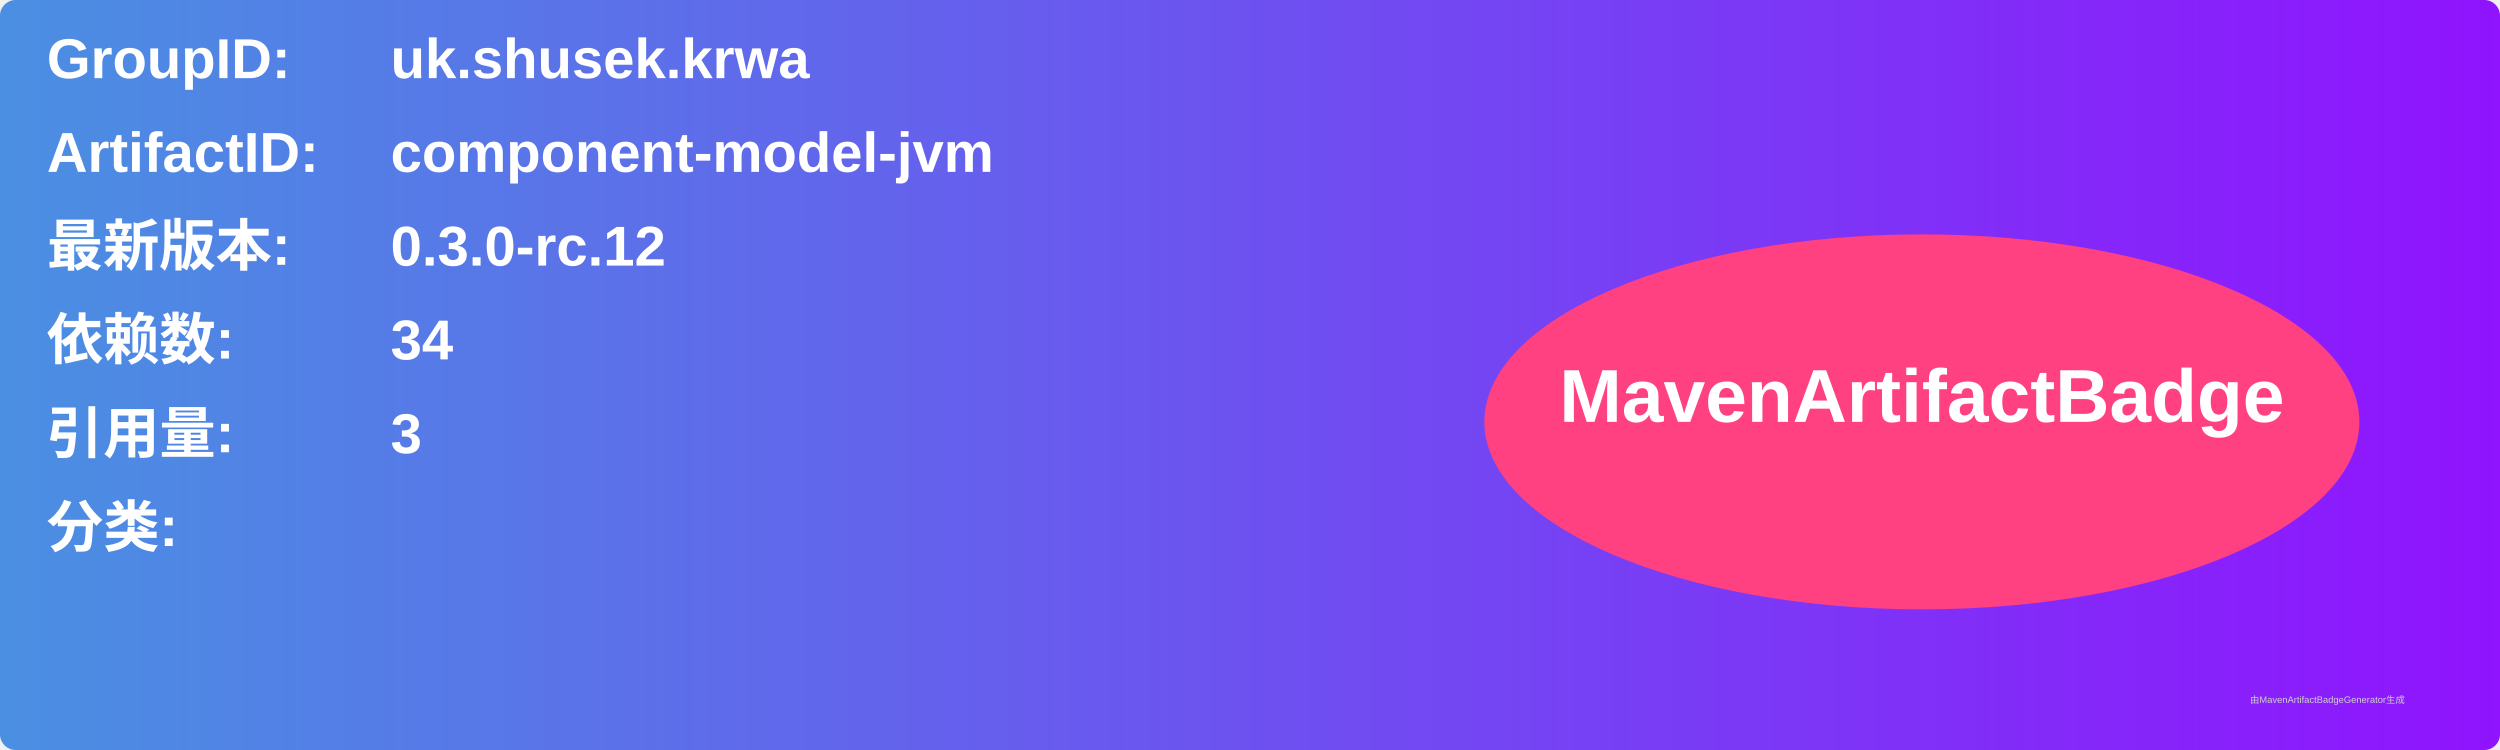
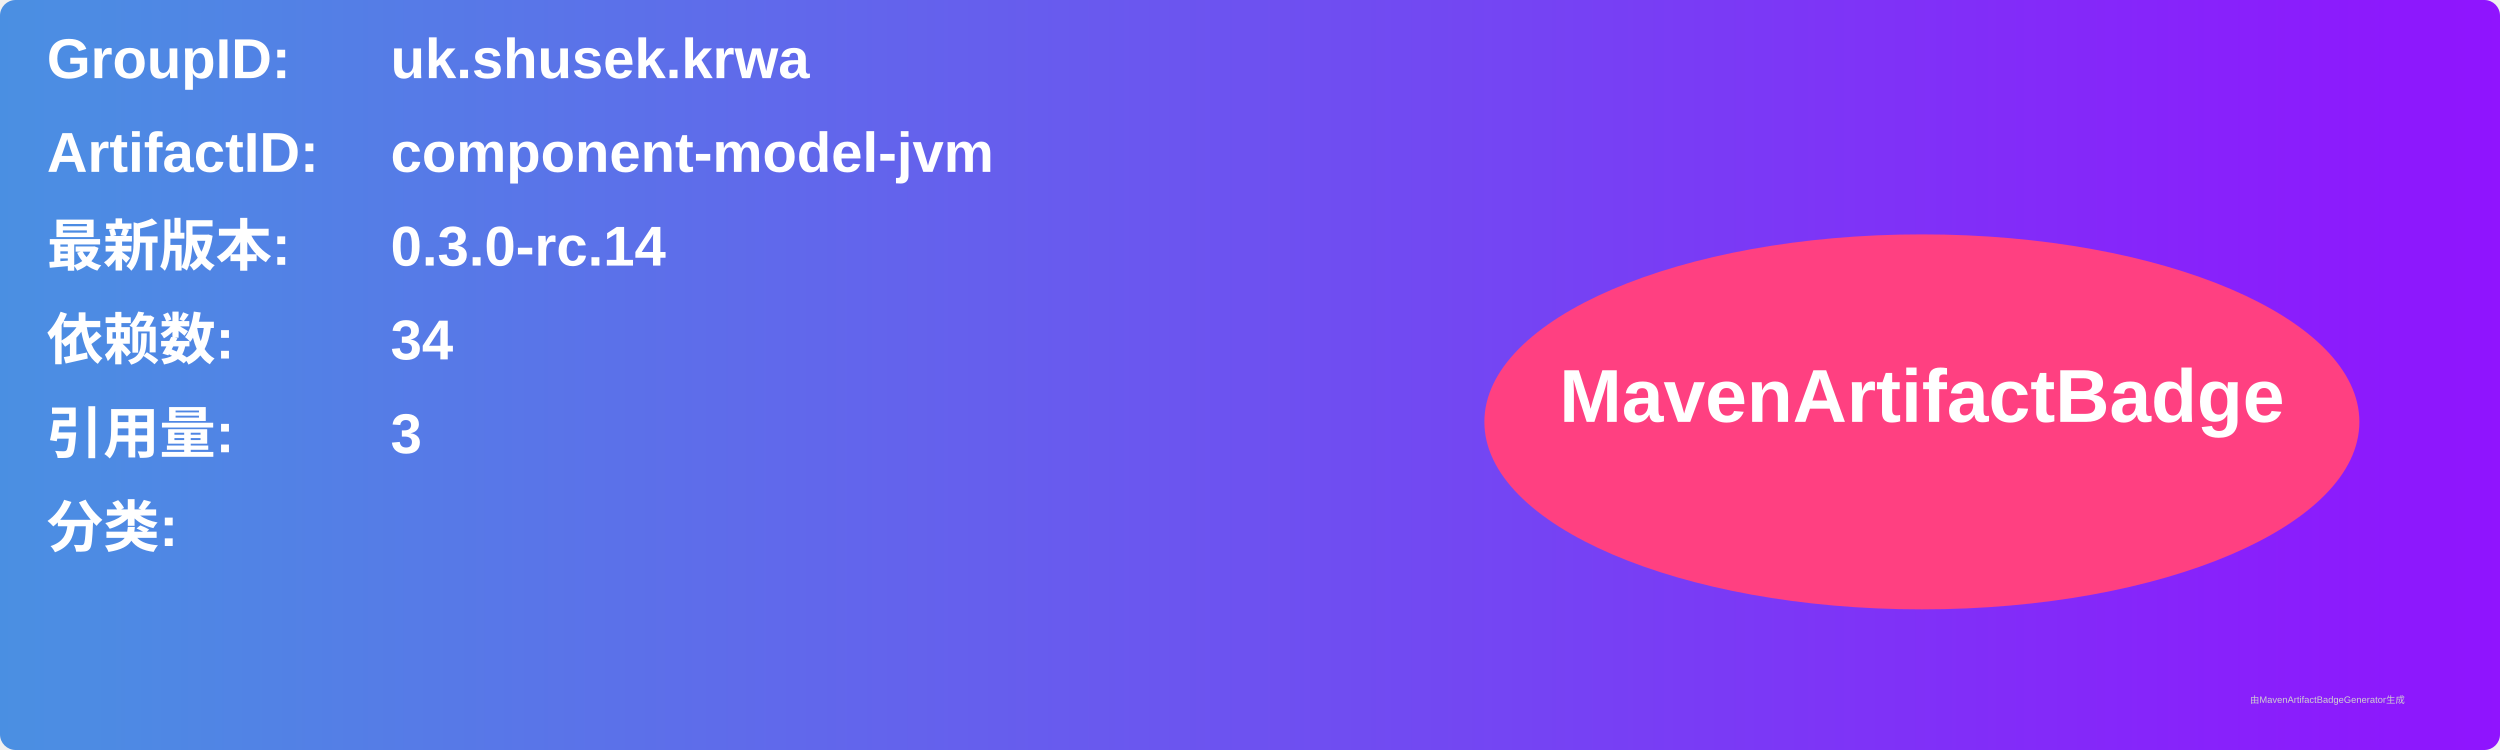
<svg xmlns="http://www.w3.org/2000/svg" width="800" height="240" viewBox="0 0 800 240">
  <linearGradient id="grad" x1="0%" y1="0%" x2="100%" y2="0%">
    <stop offset="0%" stop-color="#4a90e2" />
    <stop offset="100%" stop-color="#9013fe" />
  </linearGradient>
  <rect width="100%" height="100%" rx="5" ry="5" fill="url(#grad)" />
  <g transform="translate(15, 15)">
    <text x="0" y="10" font-family="Arial" font-size="18" fill="white" font-weight="bold" width="260">GroupID:</text>
    <text x="110" y="10" font-family="Arial" font-size="18" fill="white" font-weight="bold" width="460">uk.shusek.krwa</text>
    <text x="0" y="40" font-family="Arial" font-size="18" fill="white" font-weight="bold" width="260">ArtifactID:</text>
    <text x="110" y="40" font-family="Arial" font-size="18" fill="white" font-weight="bold" width="460">component-model-jvm</text>
    <text x="0" y="70" font-family="Arial" font-size="18" fill="white" font-weight="bold">最新版本:</text>
    <text x="110" y="70" font-family="Arial" font-size="18" fill="white" font-weight="bold">
-       <tspan font-weight="bold">0.3.0-rc.12</tspan>
+       <tspan font-weight="bold">0.3.0-rc.14</tspan>
    </text>
    <text x="0" y="100" font-family="Arial" font-size="18" fill="white" font-weight="bold">依赖数: </text>
    <text x="110" y="100" font-family="Arial" font-size="18" fill="white">
      <tspan font-weight="bold">34</tspan>
    </text>
    <text x="0" y="130" font-family="Arial" font-size="18" fill="white" font-weight="bold">引用量: </text>
    <text x="110" y="130" font-family="Arial" font-size="18" fill="white">
      <tspan font-weight="bold">3</tspan>
    </text>
    <text x="0" y="160" font-family="Arial" font-size="18" fill="white" font-weight="bold">分类:</text>
    <text x="10" y="190" font-family="Arial" font-size="10" fill="white">
      <tspan font-weight="bold" />
    </text>
    <ellipse cx="600" cy="120" rx="140" ry="60" fill="#ff4081" />
    <text x="600" y="120" text-anchor="middle" font-family="Arial" font-size="24" fill="white" font-weight="bold">MavenArtifactBadge</text>
  </g>
  <text x="720" y="225" font-family="Arial" font-size="3" fill="#d0d0d0">由MavenArtifactBadgeGenerator生成</text>
</svg>
